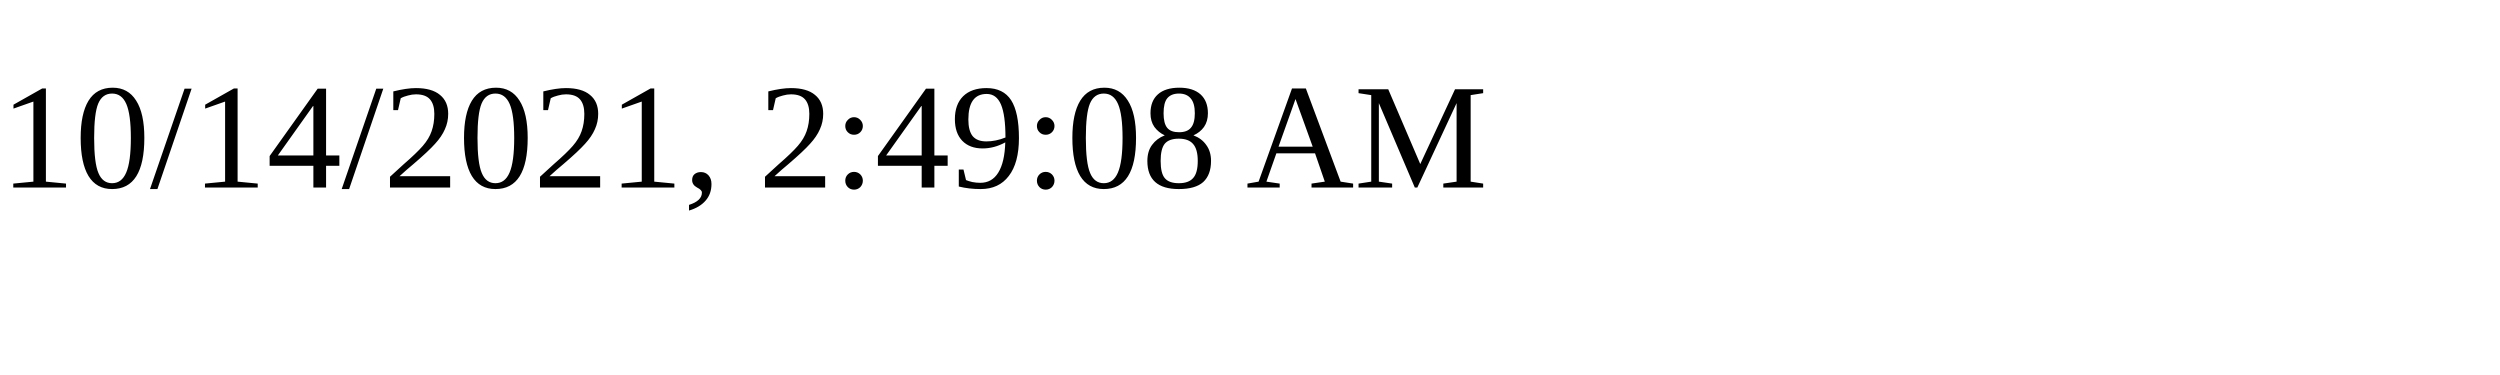
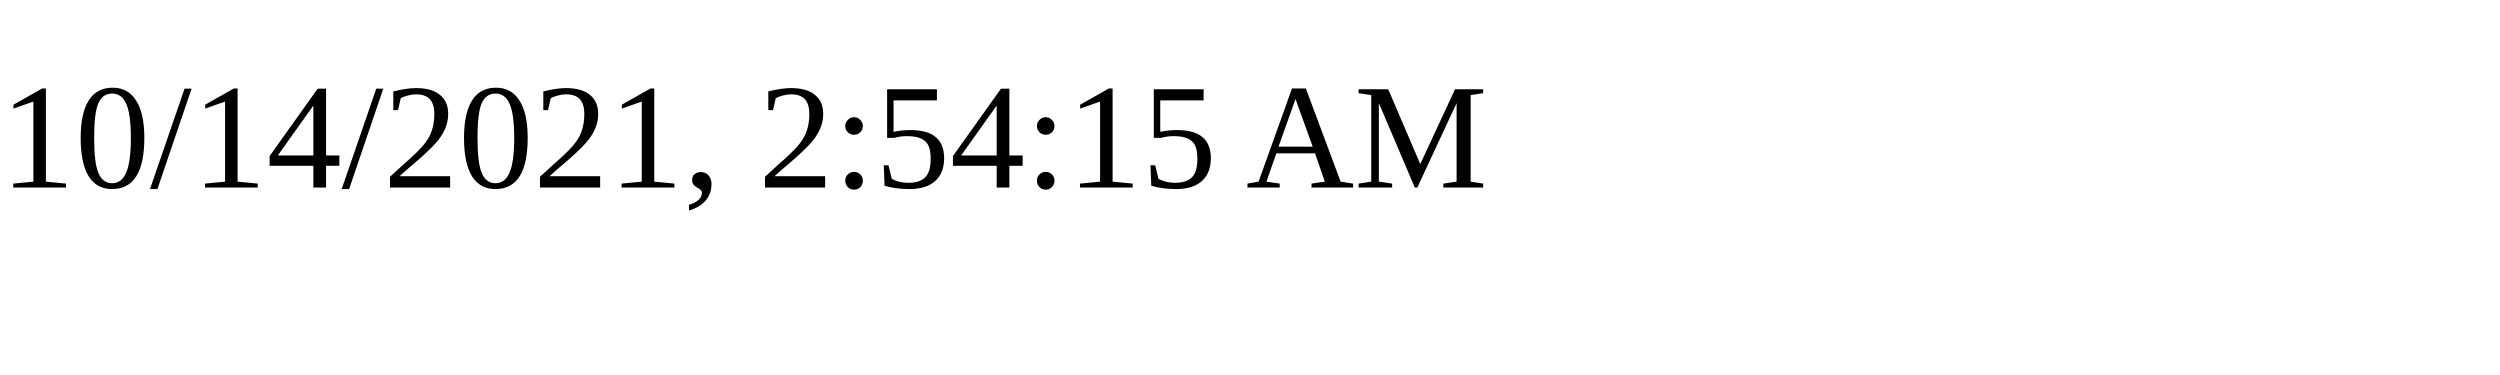
<svg xmlns="http://www.w3.org/2000/svg" height="30" width="200">
-   <text x="0" y="15">10/14/2021, 2:49:08 AM</text>
+   <text x="0" y="15">10/14/2021, 2:54:15 AM</text>
</svg>
